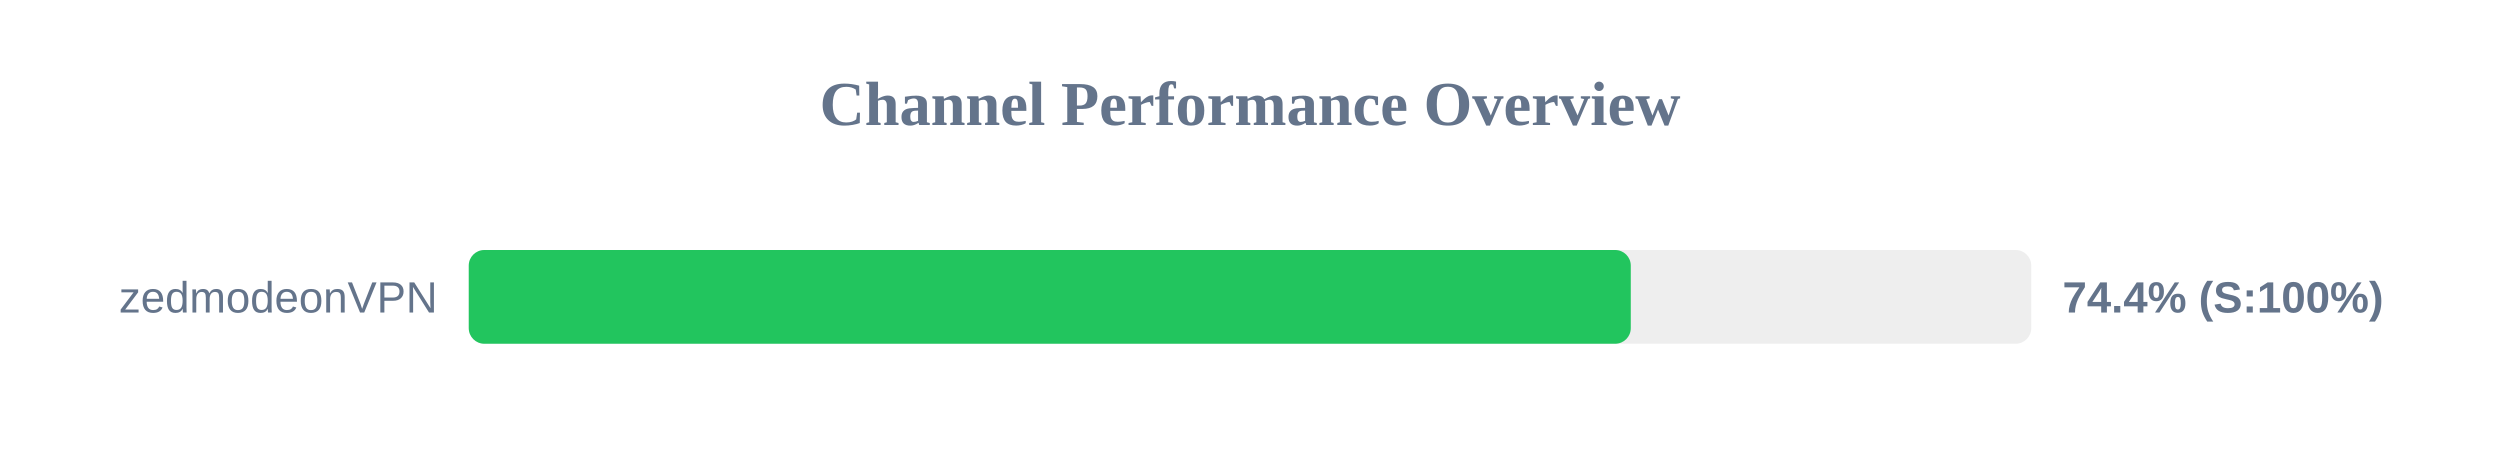
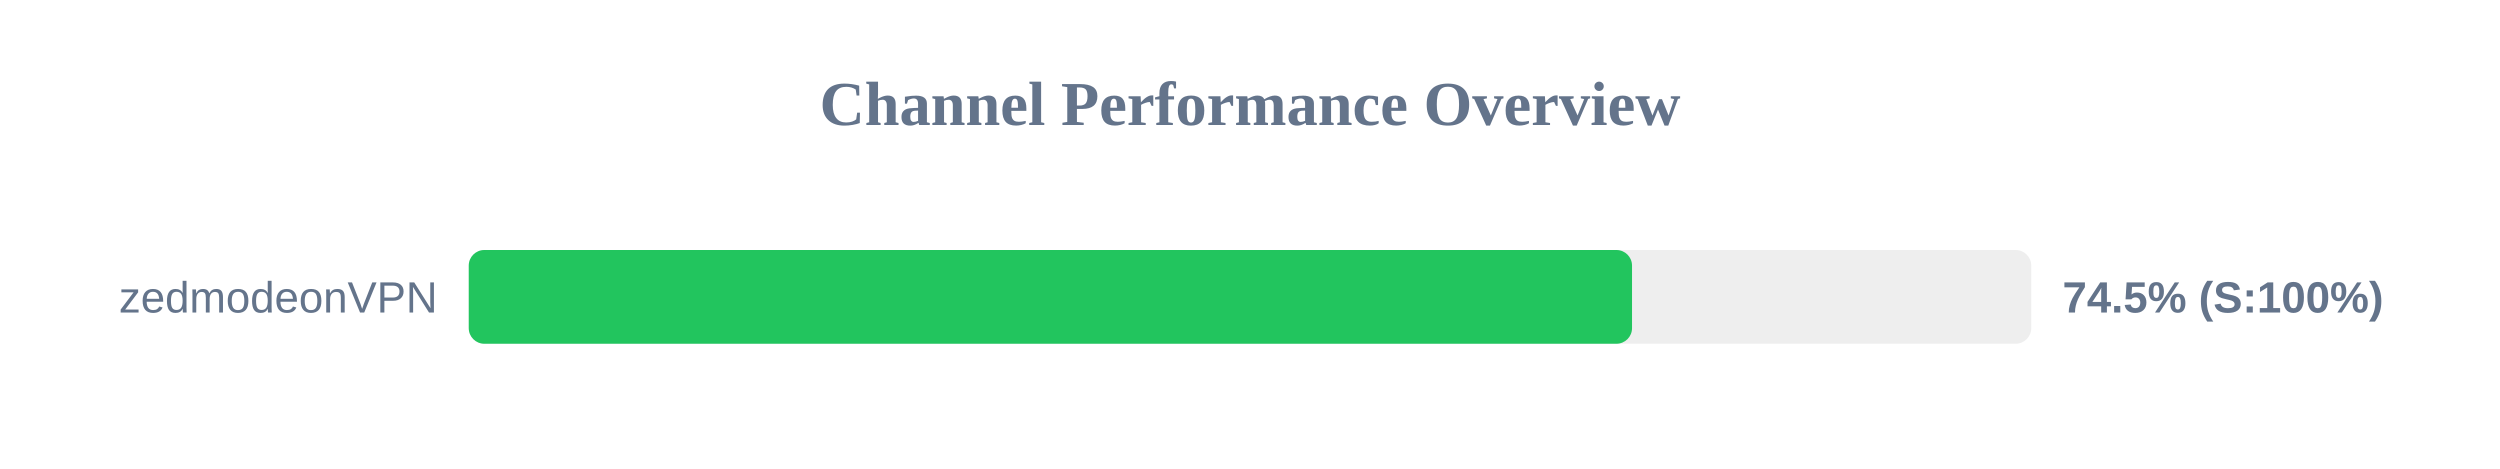
<svg xmlns="http://www.w3.org/2000/svg" width="800" height="150" version="1.1">
  <style>
        .row { font: 14px Arial; fill: #64748b; }
        .score { font: bold 14px Arial; fill: #64748b; }
    </style>
  <text x="400" y="40" text-anchor="middle" font-size="20px" font-weight="bold" fill="#64748b">Channel Performance Overview</text>
  <rect x="150" y="80" width="500" height="30" fill="#eee" rx="5" />
-   <rect x="150" y="80" width="371.85" height="30" fill="#22c55e" rx="5" />
+   <rect x="150" y="80" width="372.25" height="30" fill="#22c55e" rx="5" />
  <text x="140" y="100" text-anchor="end" class="row">zedmodeonVPN</text>
-   <text x="660" y="100" text-anchor="start" class="score">74.4% (S:100%)</text>
+   <text x="660" y="100" text-anchor="start" class="score">74.5% (S:100%)</text>
</svg>
